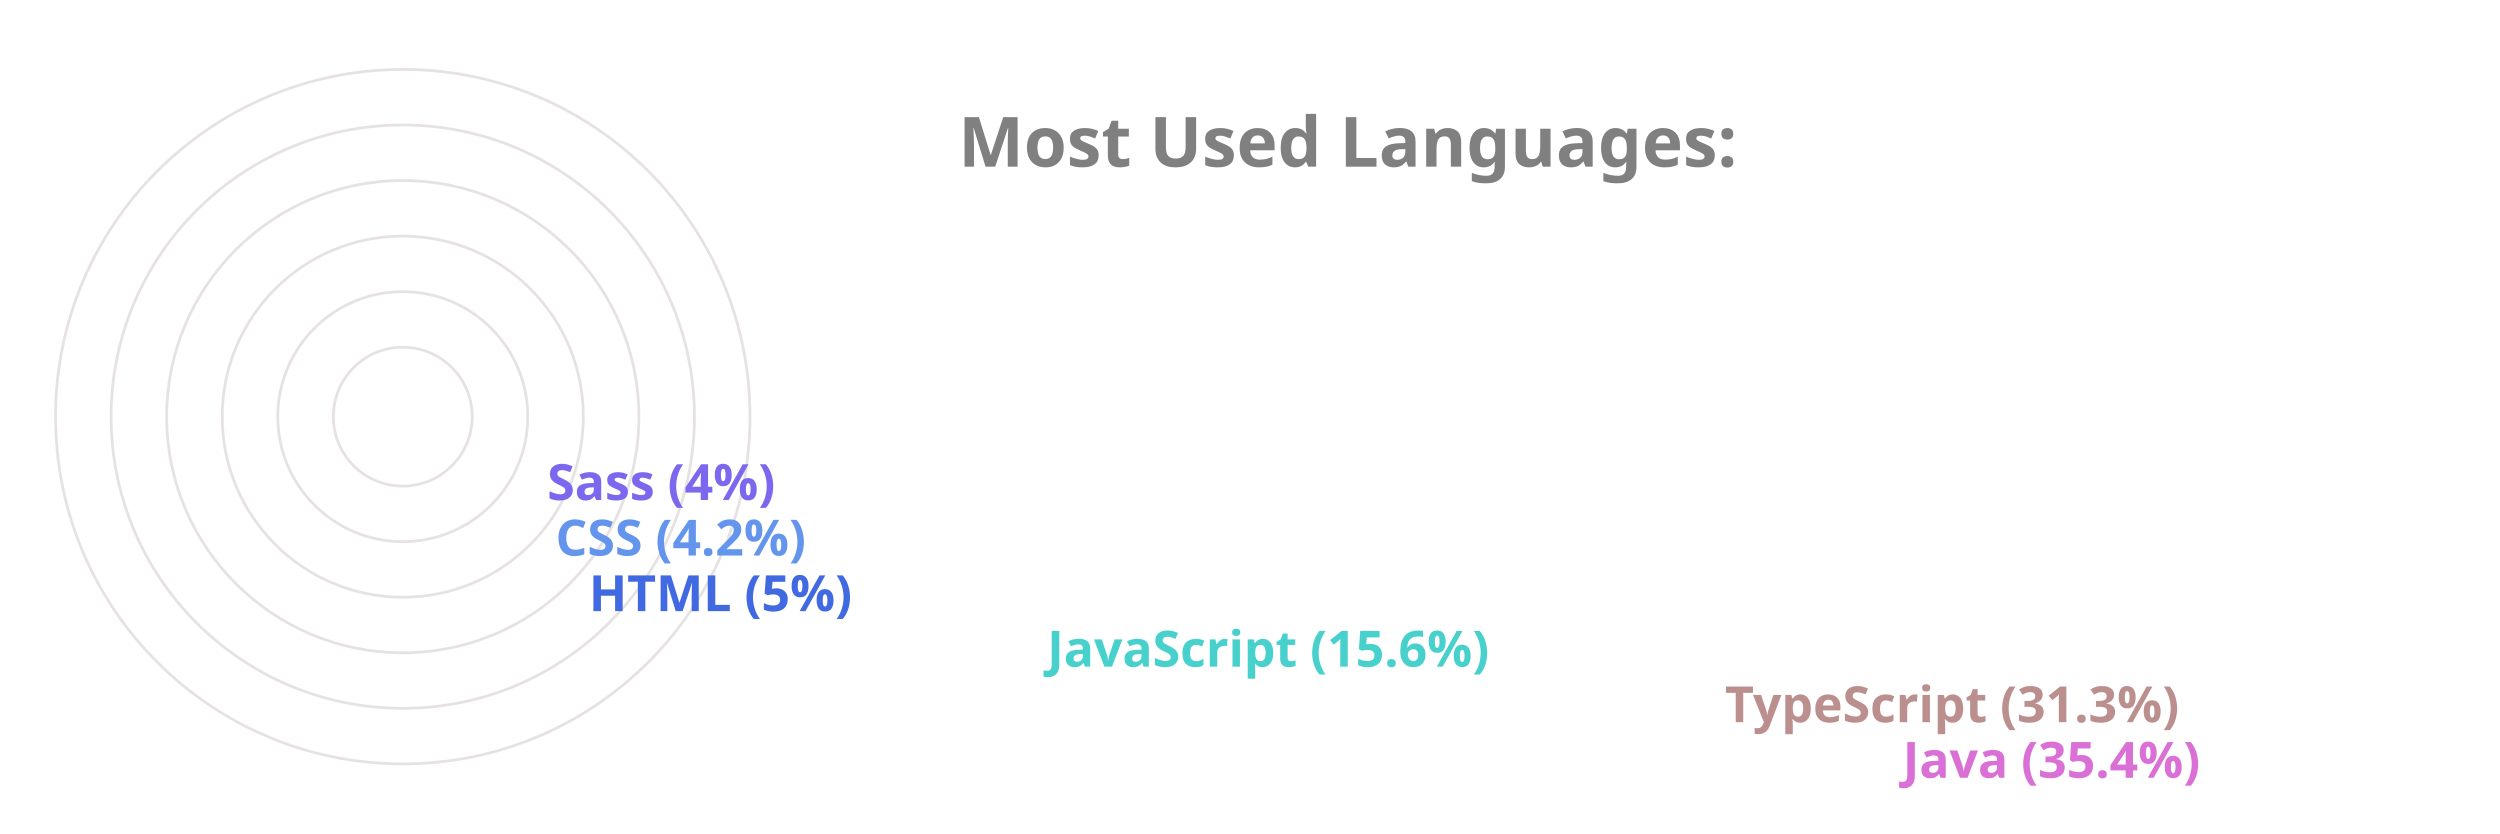
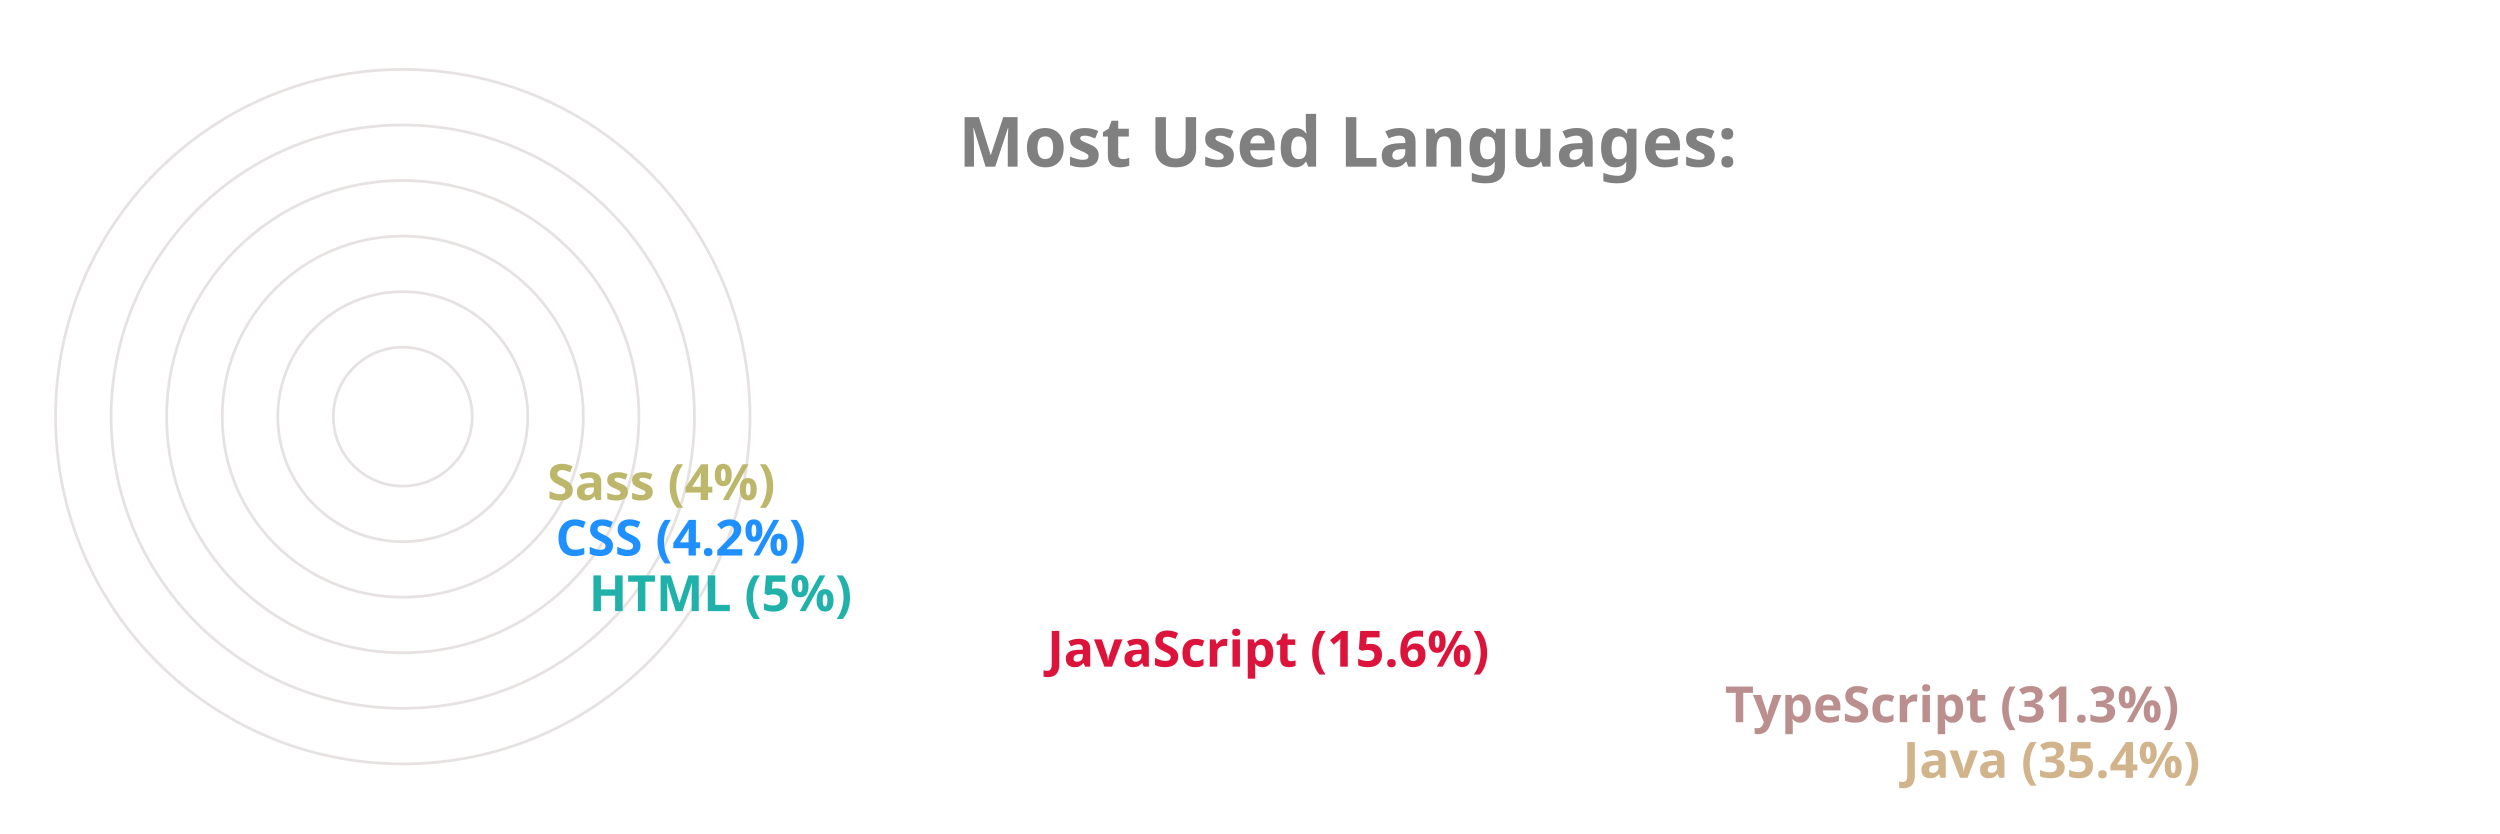
<svg xmlns="http://www.w3.org/2000/svg" viewBox="0 0 650 300" height="200px" width="600px">
  <style>
		.label {
			font: bold 25px sans-serif;
			color: #404040;
			-webkit-text-stroke: 1px white;
	  	}
		.name {
			font: bold 18px sans-serif;
			color: #404040;
	  	}

		.line {
			stroke-dasharray: 1000;
			stroke-dashoffset: 1000;
			animation: dash 3.5s ease-in-out forwards;	
			animation-iteration-count: infinite;
			animation-direction: alternate-reverse;
		}

		.path {
			stroke-dasharray: 1000;
			stroke-dashoffset: 1000;
			animation: dash 3.5s ease-in-out forwards;	
			animation-iteration-count: infinite;
			animation-direction: alternate-reverse;
		}
		  
		@keyframes dash {
			to {
				stroke-dashoffset: 0;
			}
		}

	</style>
  <g stroke="#E6E2E1" fill="none" stroke-width="1">
    <circle cx="20" cy="150" r="125" />
    <circle cx="20" cy="150" r="105" />
    <circle cx="20" cy="150" r="85" />
    <circle cx="20" cy="150" r="65" />
    <circle cx="20" cy="150" r="45" />
    <circle cx="20" cy="150" r="25" />
  </g>
  <g fill="none" stroke-width="20" class="line">
-     <line x2="550" y2="275" x1="20" y1="275" stroke="Orchid" />
+     <line x2="550" y2="275" x1="20" y1="275" stroke="Tan" />
    <line x2="486" y2="255" x1="20" y1="255" stroke="RosyBrown" />
-     <line x2="242" y2="235" x1="20" y1="235" stroke="MediumTurquoise" />
-     <line x2="77" y2="215" x1="20" y1="215" stroke="RoyalBlue" />
-     <line x2="65" y2="195" x1="20" y1="195" stroke="CornflowerBlue" />
-     <line x2="62" y2="175" x1="20" y1="175" stroke="MediumSlateBlue" />
+     <line x2="242" y2="235" x1="20" y1="235" stroke="Crimson" />
+     <line x2="77" y2="215" x1="20" y1="215" stroke="LightSeaGreen" />
+     <line x2="65" y2="195" x1="20" y1="195" stroke="DodgerBlue" />
+     <line x2="62" y2="175" x1="20" y1="175" stroke="DarkKhaki" />
  </g>
  <g fill="none" stroke-width="20" stroke-linecap="round" class="path">
-     <path d="M 20 275 A 125 125 45 0 1 -82 78" stroke="Orchid" />
+     <path d="M 20 275 A 125 125 45 0 1 -82 78" stroke="Tan" />
    <path d="M 20 255 A 105 105 45 0 1 -70 95" stroke="RosyBrown" />
-     <path d="M 20 235 A 85 85 45 0 1 -61 126" stroke="MediumTurquoise" />
-     <path d="M 20 215 A 65 65 45 0 1 -44 144" stroke="RoyalBlue" />
-     <path d="M 20 195 A 45 45 45 0 1 -24 146" stroke="CornflowerBlue" />
-     <path d="M 20 175 A 25 25 45 0 1 -4 148" stroke="MediumSlateBlue" />
+     <path d="M 20 235 A 85 85 45 0 1 -61 126" stroke="Crimson" />
+     <path d="M 20 215 A 65 65 45 0 1 -44 144" stroke="LightSeaGreen" />
+     <path d="M 20 195 A 45 45 45 0 1 -24 146" stroke="DodgerBlue" />
+     <path d="M 20 175 A 25 25 45 0 1 -4 148" stroke="DarkKhaki" />
  </g>
  <g class="name">
-     <text x="560" y="280" fill="Orchid">Java (35.4%)</text>
+     <text x="560" y="280" fill="Tan">Java (35.4%)</text>
    <text x="496" y="260" fill="RosyBrown">TypeScript (31.3%)</text>
-     <text x="252" y="240" fill="MediumTurquoise">JavaScript (15.6%)</text>
-     <text x="87" y="220" fill="RoyalBlue">HTML (5%)</text>
-     <text x="75" y="200" fill="CornflowerBlue">CSS (4.2%)</text>
-     <text x="72" y="180" fill="MediumSlateBlue">Sass (4%)</text>
+     <text x="252" y="240" fill="Crimson">JavaScript (15.6%)</text>
+     <text x="87" y="220" fill="LightSeaGreen">HTML (5%)</text>
+     <text x="75" y="200" fill="DodgerBlue">CSS (4.2%)</text>
+     <text x="72" y="180" fill="DarkKhaki">Sass (4%)</text>
  </g>
  <g class="label">
    <text x="220" y="60" fill="grey">Most Used Languages:</text>
  </g>
</svg>
